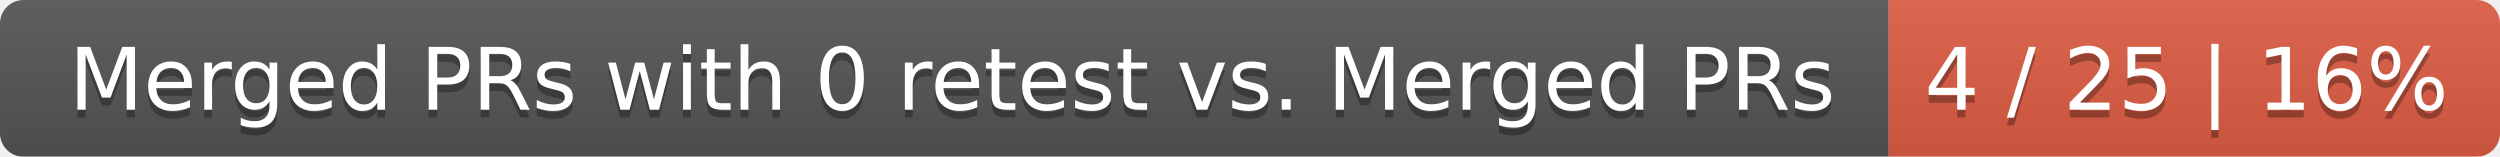
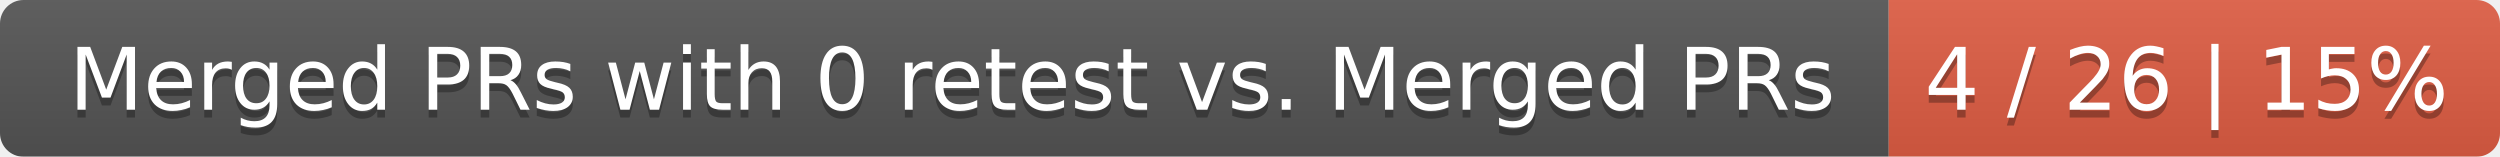
<svg xmlns="http://www.w3.org/2000/svg" width="319" height="20">
  <linearGradient id="smooth" x2="0" y2="100%">
    <stop offset="0" stop-color="#bbb" stop-opacity=".1" />
    <stop offset="1" stop-opacity=".1" />
  </linearGradient>
  <mask id="round">
    <rect width="319" height="20" rx="3" fill="#fff" />
  </mask>
  <g mask="url(#round)">
    <rect width="241" height="20" fill="#555" />
    <rect x="241" width="78" height="20" fill="#e05d44" />
    <rect width="319" height="20" fill="url(#smooth)" />
  </g>
  <g fill="#fff" text-anchor="middle" font-family="DejaVu Sans,Verdana,Geneva,sans-serif" font-size="11">
    <text x="121.5" y="15" fill="#010101" fill-opacity=".3">Merged PRs with 0 retest vs. Merged PRs</text>
    <text x="121.5" y="14">Merged PRs with 0 retest vs. Merged PRs</text>
-     <text x="279" y="15" fill="#010101" fill-opacity=".3">4 / 25 | 16%</text>
-     <text x="279" y="14">4 / 25 | 16%</text>
+     <text x="279" y="15" fill="#010101" fill-opacity=".3">4 / 26 | 15%</text>
+     <text x="279" y="14">4 / 26 | 15%</text>
  </g>
</svg>
